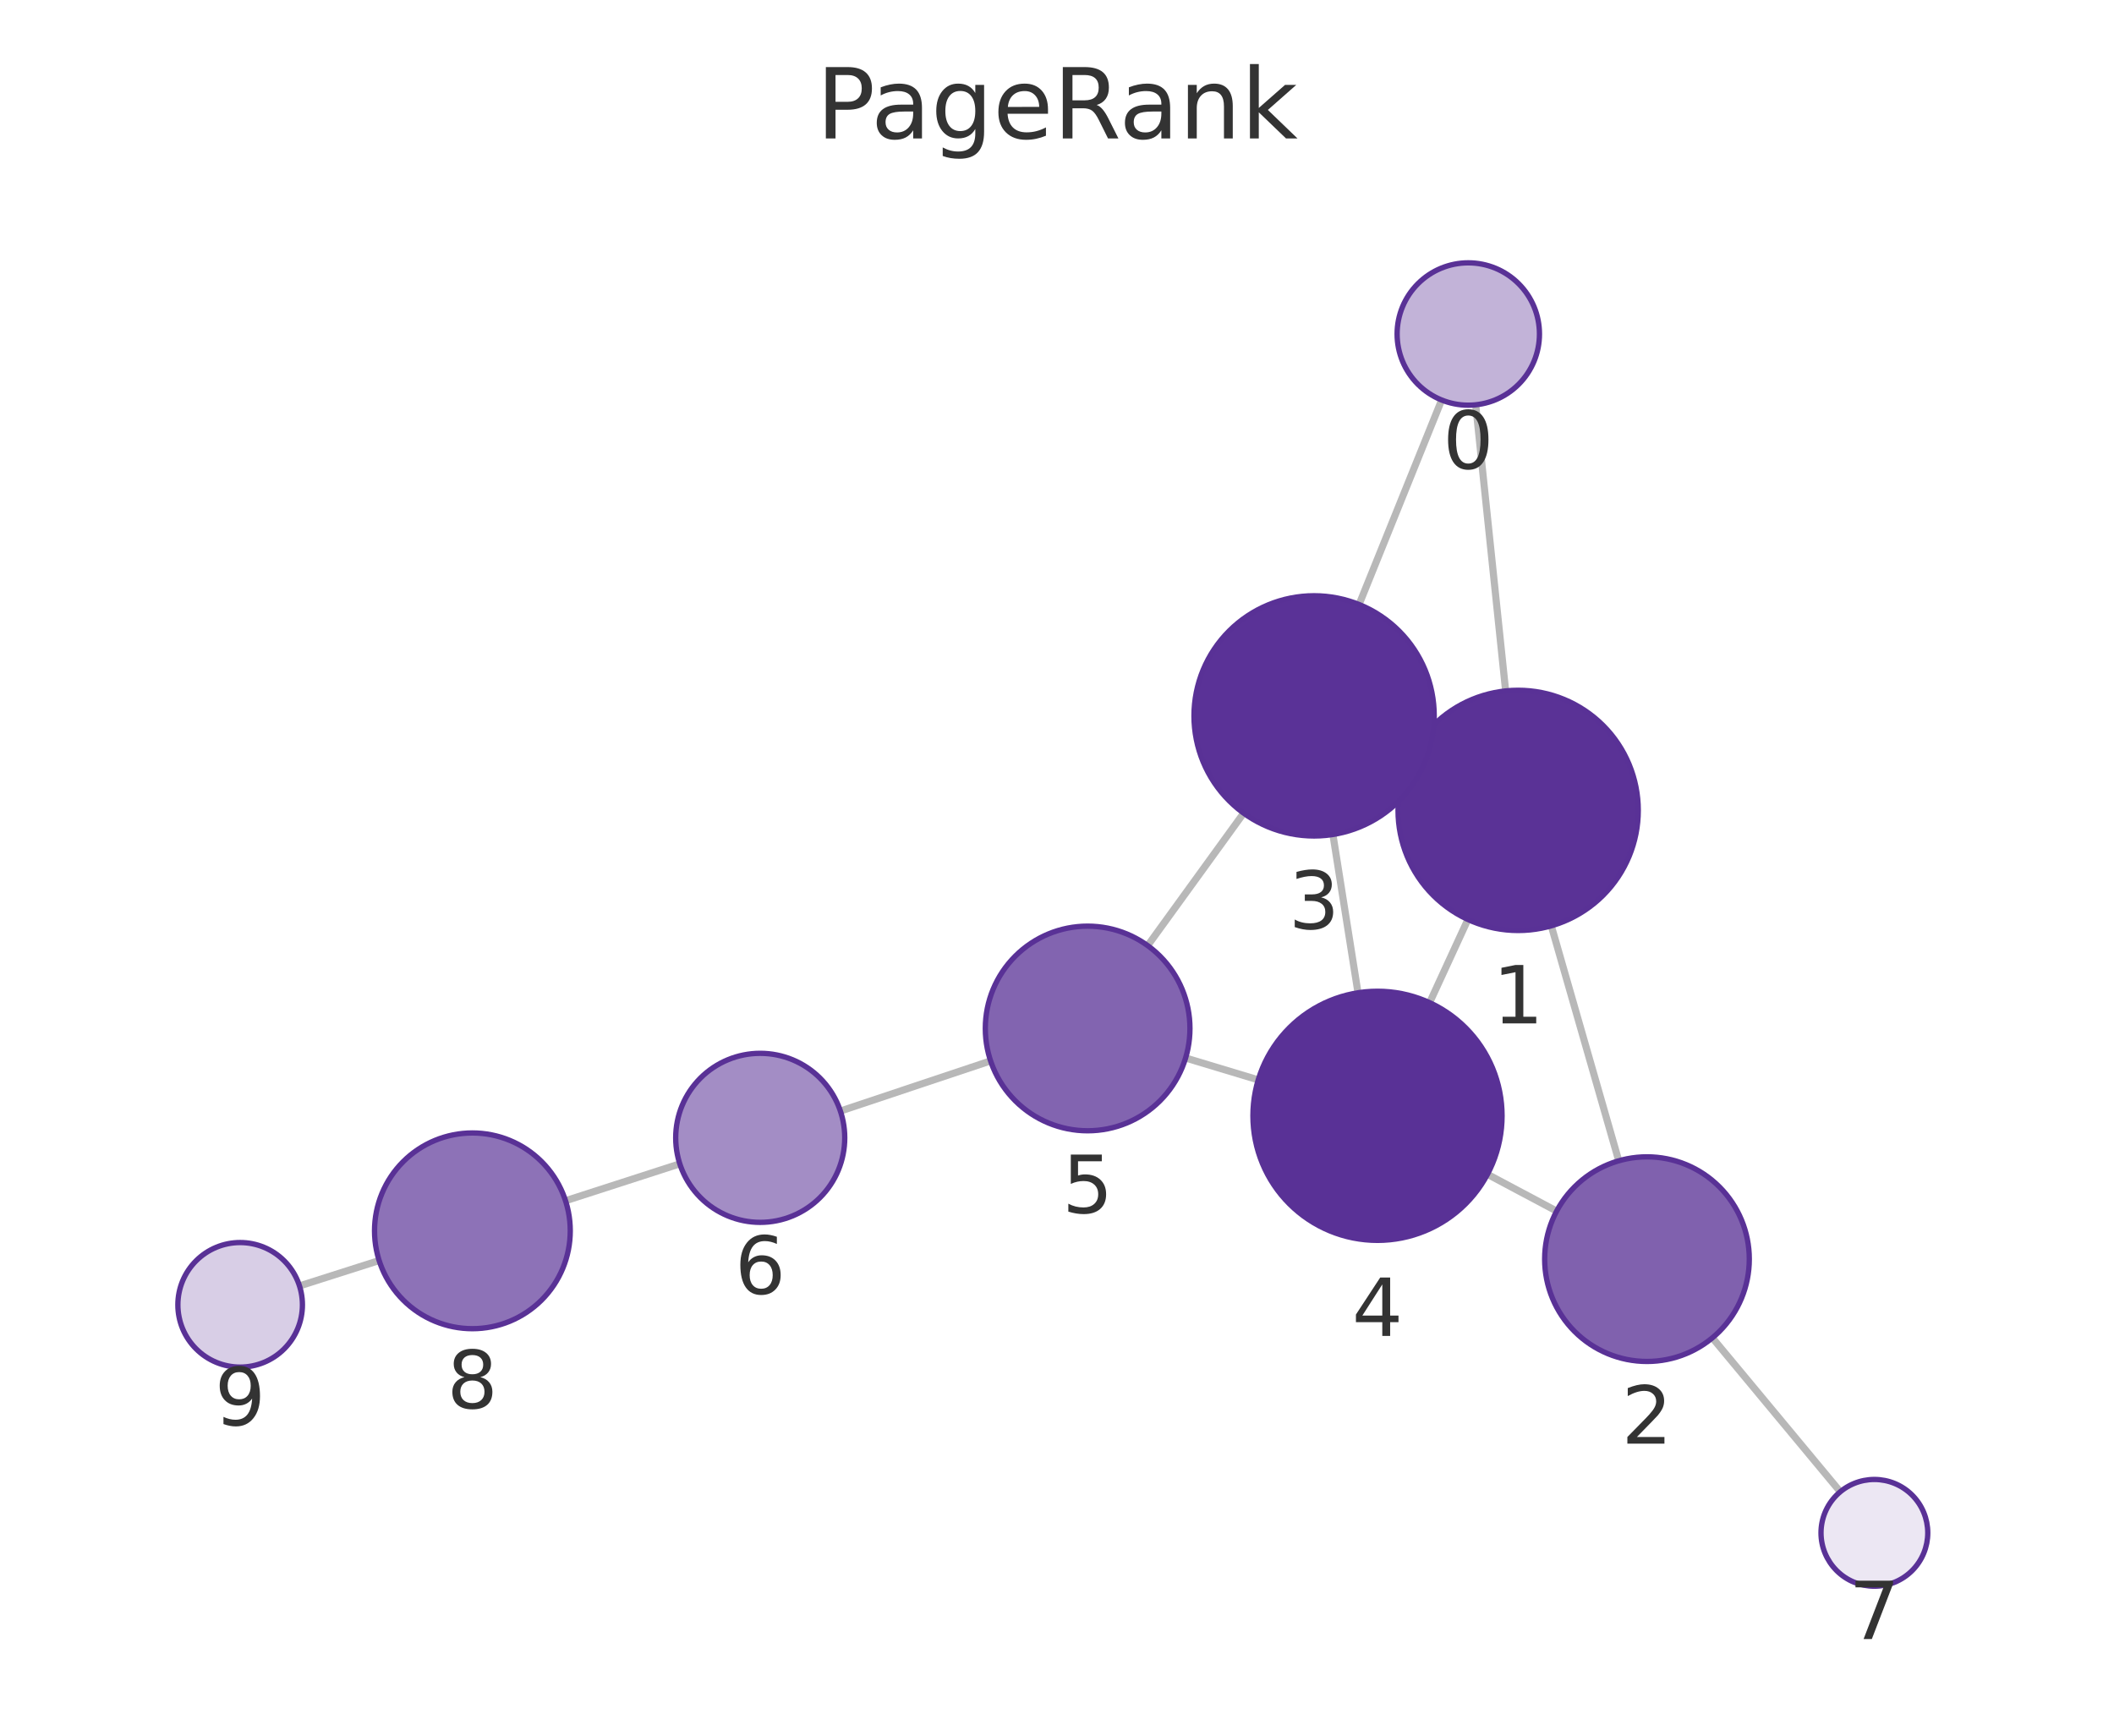
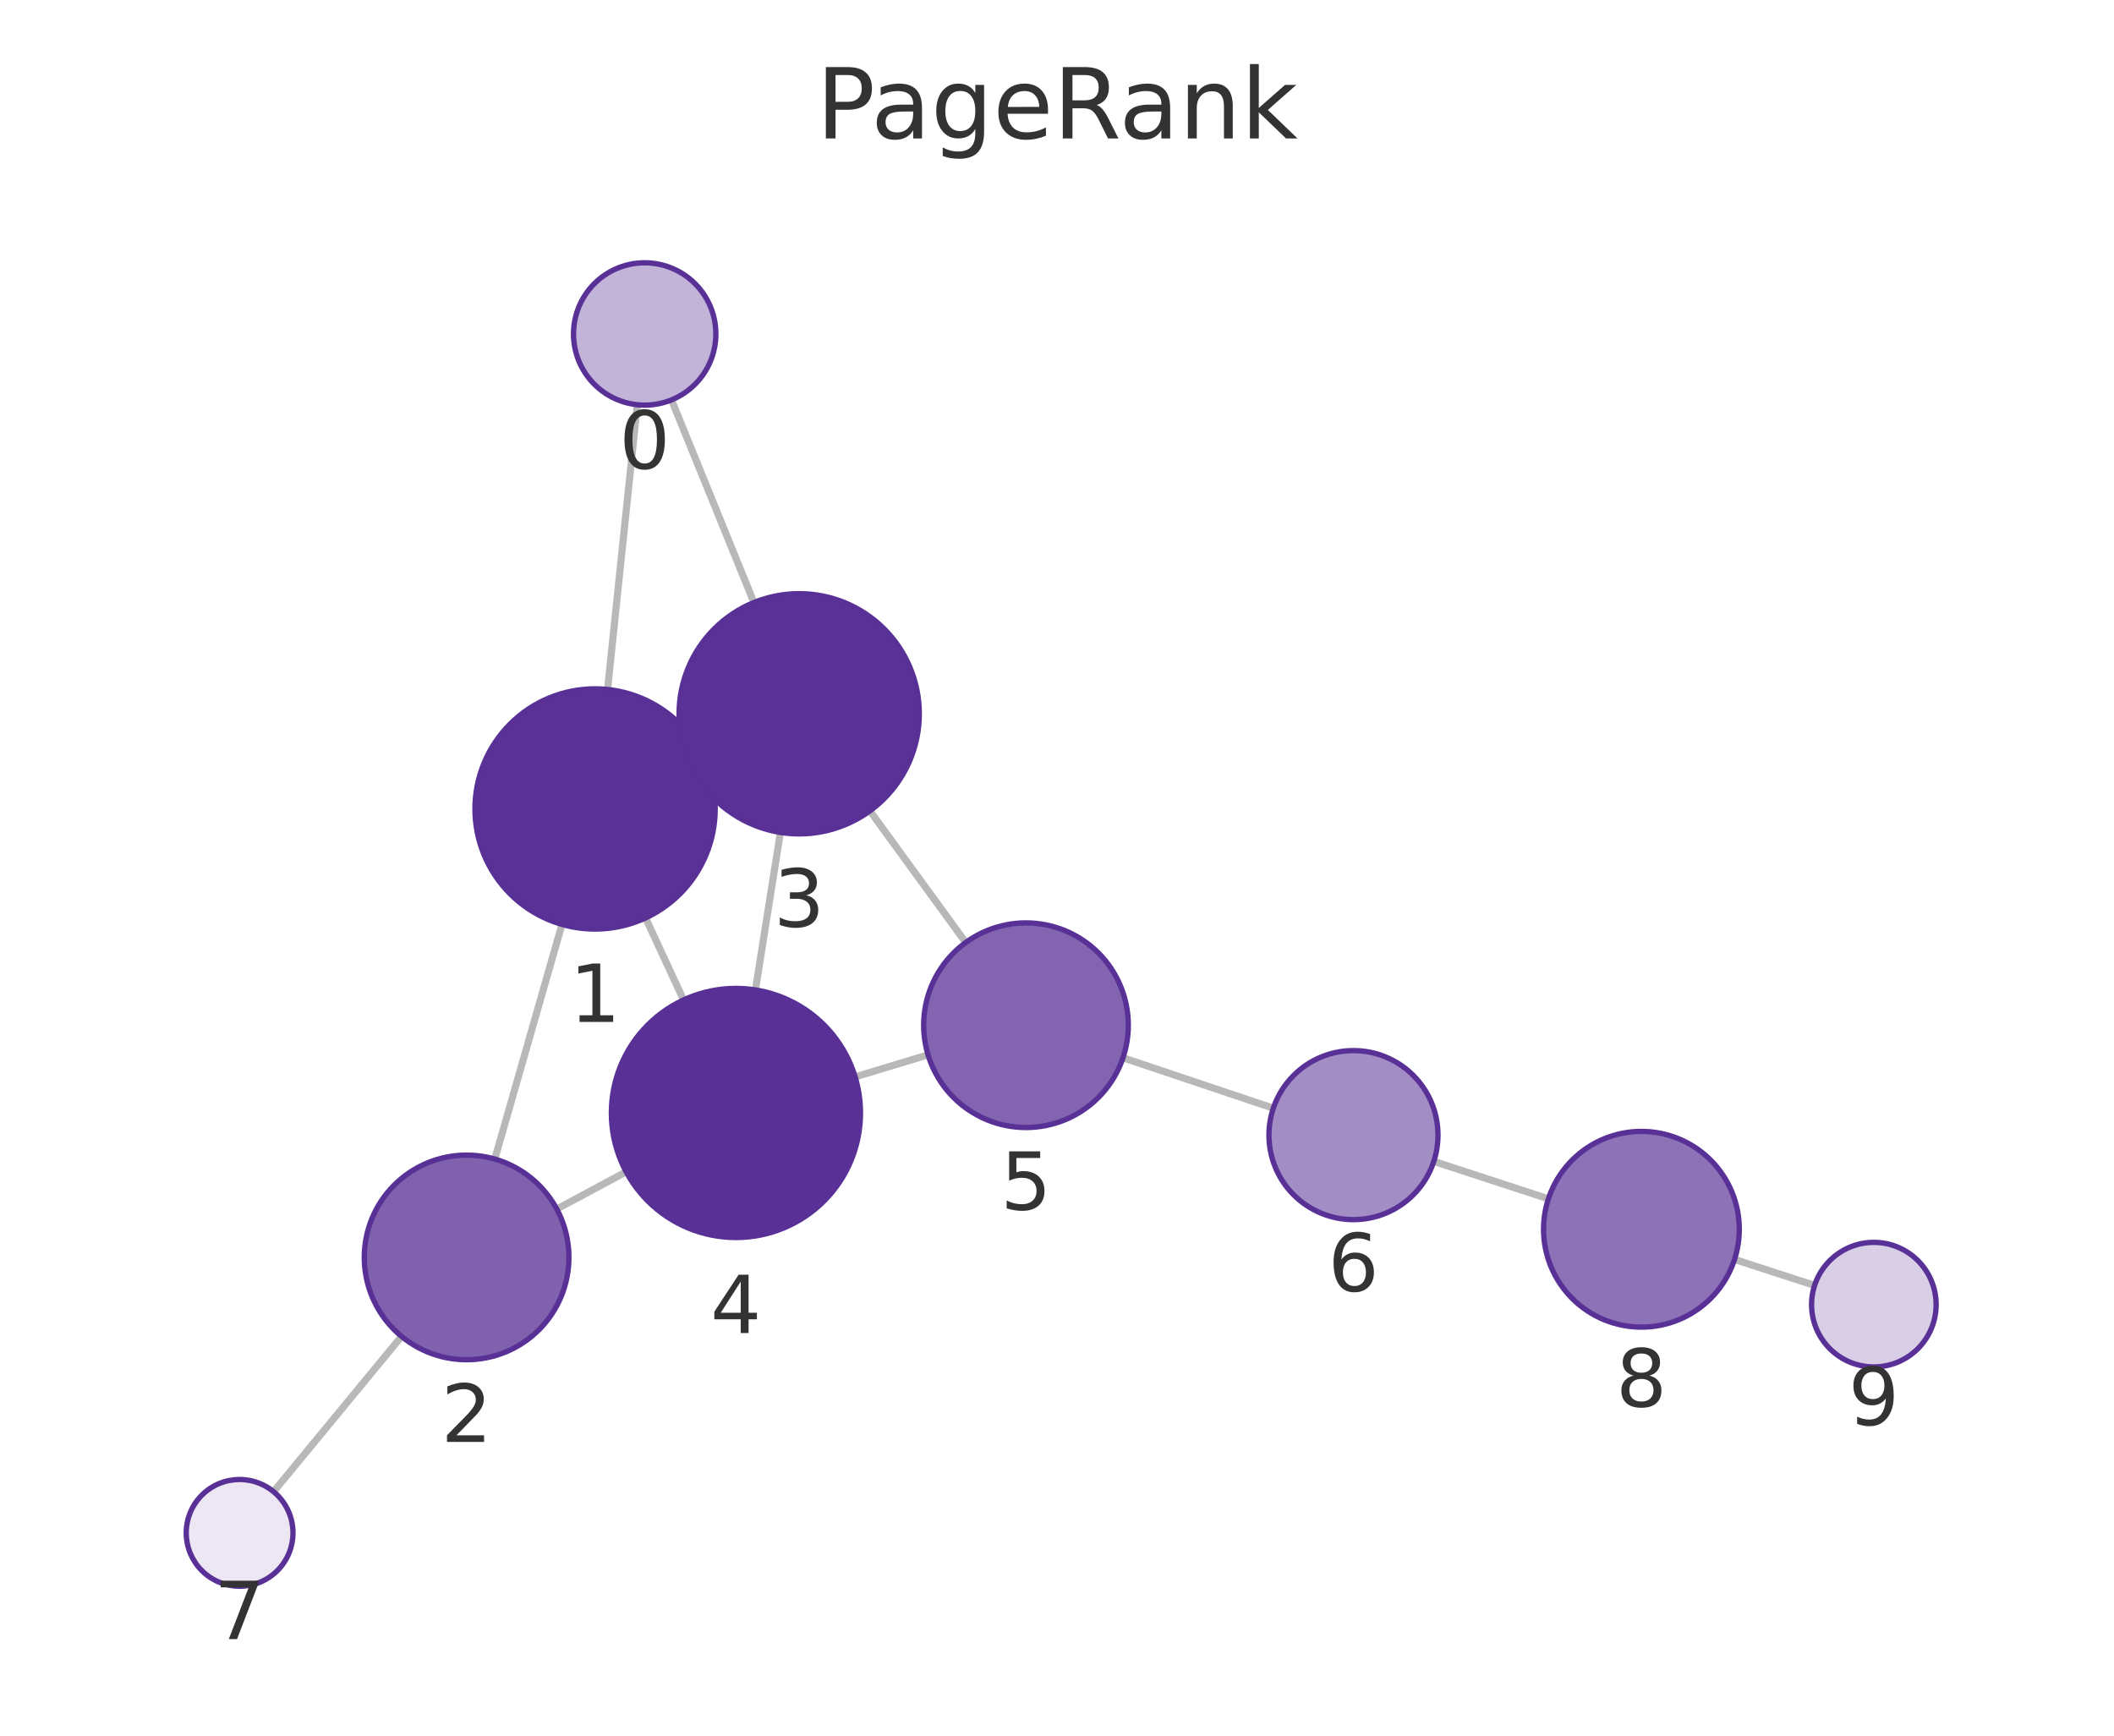
<svg xmlns="http://www.w3.org/2000/svg" xmlns:xlink="http://www.w3.org/1999/xlink" width="237.6pt" height="195.078pt" viewBox="0 0 237.6 195.078" version="1.1">
  <defs>
    <style type="text/css">*{stroke-linejoin: round; stroke-linecap: butt}</style>
  </defs>
  <g id="figure_1">
    <g id="patch_1">
      <path d="M 0 195.078  L 237.6 195.078  L 237.6 0  L 0 0  L 0 195.078  z " style="fill: none" />
    </g>
    <g id="axes_1">
      <g id="patch_2">
        <path d="M 7.2 187.878  L 230.4 187.878  L 230.4 21.558  L 7.2 21.558  L 7.2 187.878  z " style="fill: none" />
      </g>
      <g id="EdgeCollection_1">
-         <path d="M 165.859 45.498  L 169.225 77.656  " clip-path="url(#p85c7783d4c)" style="fill: #b8b8b8; stroke: #b8b8b8; stroke-width: 0.8" />
-         <path d="M 162.031 44.959  L 152.751 67.942  " clip-path="url(#p85c7783d4c)" style="fill: #b8b8b8; stroke: #b8b8b8; stroke-width: 0.8" />
-         <path d="M 174.355 104.059  L 181.937 130.468  " clip-path="url(#p85c7783d4c)" style="fill: #b8b8b8; stroke: #b8b8b8; stroke-width: 0.8" />
-         <path d="M 158.38 85.409  L 159.947 86.134  " clip-path="url(#p85c7783d4c)" style="fill: #b8b8b8; stroke: #b8b8b8; stroke-width: 0.8" />
-         <path d="M 164.983 103.345  L 160.678 112.694  " clip-path="url(#p85c7783d4c)" style="fill: #b8b8b8; stroke: #b8b8b8; stroke-width: 0.8" />
-         <path d="M 174.957 136.121  L 167.182 131.985  " clip-path="url(#p85c7783d4c)" style="fill: #b8b8b8; stroke: #b8b8b8; stroke-width: 0.8" />
-         <path d="M 192.46 150.367  L 206.835 167.668  " clip-path="url(#p85c7783d4c)" style="fill: #b8b8b8; stroke: #b8b8b8; stroke-width: 0.8" />
-         <path d="M 149.81 93.794  L 152.63 111.583  " clip-path="url(#p85c7783d4c)" style="fill: #b8b8b8; stroke: #b8b8b8; stroke-width: 0.8" />
-         <path d="M 139.777 91.393  L 128.99 106.281  " clip-path="url(#p85c7783d4c)" style="fill: #b8b8b8; stroke: #b8b8b8; stroke-width: 0.8" />
-         <path d="M 141.417 121.372  L 133.254 118.912  " clip-path="url(#p85c7783d4c)" style="fill: #b8b8b8; stroke: #b8b8b8; stroke-width: 0.8" />
-         <path d="M 111.335 119.238  L 94.455 124.877  " clip-path="url(#p85c7783d4c)" style="fill: #b8b8b8; stroke: #b8b8b8; stroke-width: 0.8" />
-         <path d="M 76.405 130.808  L 63.562 134.957  " clip-path="url(#p85c7783d4c)" style="fill: #b8b8b8; stroke: #b8b8b8; stroke-width: 0.8" />
-         <path d="M 42.614 141.678  L 33.661 144.531  " clip-path="url(#p85c7783d4c)" style="fill: #b8b8b8; stroke: #b8b8b8; stroke-width: 0.8" />
+         <path d="M 71.628 45.492  L 68.285 77.494  " clip-path="url(#pdbb870fdf3)" style="fill: #b8b8b8; stroke: #b8b8b8; stroke-width: 0.8" />
+         <path d="M 75.474 44.946  L 84.737 67.72  " clip-path="url(#pdbb870fdf3)" style="fill: #b8b8b8; stroke: #b8b8b8; stroke-width: 0.8" />
+         <path d="M 63.164 103.899  L 55.61 130.272  " clip-path="url(#pdbb870fdf3)" style="fill: #b8b8b8; stroke: #b8b8b8; stroke-width: 0.8" />
+         <path d="M 79.117 85.217  L 77.589 85.93  " clip-path="url(#pdbb870fdf3)" style="fill: #b8b8b8; stroke: #b8b8b8; stroke-width: 0.8" />
+         <path d="M 72.557 103.171  L 76.827 112.388  " clip-path="url(#pdbb870fdf3)" style="fill: #b8b8b8; stroke: #b8b8b8; stroke-width: 0.8" />
+         <path d="M 62.577 135.891  L 70.375 131.709  " clip-path="url(#pdbb870fdf3)" style="fill: #b8b8b8; stroke: #b8b8b8; stroke-width: 0.8" />
+         <path d="M 45.13 150.202  L 30.747 167.657  " clip-path="url(#pdbb870fdf3)" style="fill: #b8b8b8; stroke: #b8b8b8; stroke-width: 0.8" />
+         <path d="M 87.711 93.558  L 84.904 111.264  " clip-path="url(#pdbb870fdf3)" style="fill: #b8b8b8; stroke: #b8b8b8; stroke-width: 0.8" />
+         <path d="M 97.771 91.138  L 108.544 105.932  " clip-path="url(#pdbb870fdf3)" style="fill: #b8b8b8; stroke: #b8b8b8; stroke-width: 0.8" />
+         <path d="M 96.113 121.037  L 104.307 118.558  " clip-path="url(#pdbb870fdf3)" style="fill: #b8b8b8; stroke: #b8b8b8; stroke-width: 0.8" />
+         <path d="M 126.217 118.887  L 143.114 124.558  " clip-path="url(#pdbb870fdf3)" style="fill: #b8b8b8; stroke: #b8b8b8; stroke-width: 0.8" />
+         <path d="M 161.15 130.533  L 174.03 134.745  " clip-path="url(#pdbb870fdf3)" style="fill: #b8b8b8; stroke: #b8b8b8; stroke-width: 0.8" />
+         <path d="M 194.949 141.556  L 203.95 144.475  " clip-path="url(#pdbb870fdf3)" style="fill: #b8b8b8; stroke: #b8b8b8; stroke-width: 0.8" />
      </g>
      <g id="VertexCollection_1">
-         <path d="M 165.026 45.541  C 167.148 45.541 169.183 44.698 170.683 43.198  C 172.184 41.698 173.026 39.663 173.026 37.541  C 173.026 35.42 172.184 33.385 170.683 31.884  C 169.183 30.384 167.148 29.541 165.026 29.541  C 162.905 29.541 160.87 30.384 159.37 31.884  C 157.869 33.385 157.026 35.42 157.026 37.541  C 157.026 39.663 157.869 41.698 159.37 43.198  C 160.87 44.698 162.905 45.541 165.026 45.541  z " clip-path="url(#p85c7783d4c)" style="fill: #c2b3d8; stroke: #593196; stroke-width: 0.6" />
-         <path d="M 170.63 104.583  C 174.21 104.583 177.644 103.16 180.176 100.629  C 182.708 98.097 184.13 94.663 184.13 91.083  C 184.13 87.503 182.708 84.068 180.176 81.537  C 177.644 79.005 174.21 77.583 170.63 77.583  C 167.05 77.583 163.616 79.005 161.084 81.537  C 158.552 84.068 157.13 87.503 157.13 91.083  C 157.13 94.663 158.552 98.097 161.084 100.629  C 163.616 103.16 167.05 104.583 170.63 104.583  z " clip-path="url(#p85c7783d4c)" style="fill: #5a3296; stroke: #593196; stroke-width: 0.6" />
-         <path d="M 185.11 153.021  C 188.16 153.021 191.085 151.81 193.242 149.653  C 195.398 147.497 196.61 144.571 196.61 141.521  C 196.61 138.472 195.398 135.546 193.242 133.39  C 191.085 131.233 188.16 130.021 185.11 130.021  C 182.06 130.021 179.135 131.233 176.978 133.39  C 174.822 135.546 173.61 138.472 173.61 141.521  C 173.61 144.571 174.822 147.497 176.978 149.653  C 179.135 151.81 182.06 153.021 185.11 153.021  z " clip-path="url(#p85c7783d4c)" style="fill: #8061ae; stroke: #593196; stroke-width: 0.6" />
-         <path d="M 147.697 93.96  C 151.277 93.96 154.711 92.538 157.243 90.006  C 159.775 87.474 161.197 84.04 161.197 80.46  C 161.197 76.88 159.775 73.446 157.243 70.914  C 154.711 68.383 151.277 66.96 147.697 66.96  C 144.117 66.96 140.683 68.383 138.151 70.914  C 135.619 73.446 134.197 76.88 134.197 80.46  C 134.197 84.04 135.619 87.474 138.151 90.006  C 140.683 92.538 144.117 93.96 147.697 93.96  z " clip-path="url(#p85c7783d4c)" style="fill: #5a3297; stroke: #593196; stroke-width: 0.6" />
-         <path d="M 154.822 139.411  C 158.535 139.411 162.096 137.936 164.722 135.31  C 167.347 132.685 168.822 129.123 168.822 125.411  C 168.822 121.698 167.347 118.137 164.722 115.511  C 162.096 112.886 158.535 111.411 154.822 111.411  C 151.109 111.411 147.548 112.886 144.923 115.511  C 142.297 118.137 140.822 121.698 140.822 125.411  C 140.822 129.123 142.297 132.685 144.923 135.31  C 147.548 137.936 151.109 139.411 154.822 139.411  z " clip-path="url(#p85c7783d4c)" style="fill: #593196; stroke: #593196; stroke-width: 0.6" />
-         <path d="M 122.243 127.094  C 125.293 127.094 128.218 125.882 130.375 123.726  C 132.531 121.569 133.743 118.644 133.743 115.594  C 133.743 112.544 132.531 109.619 130.375 107.462  C 128.218 105.306 125.293 104.094 122.243 104.094  C 119.193 104.094 116.268 105.306 114.111 107.462  C 111.955 109.619 110.743 112.544 110.743 115.594  C 110.743 118.644 111.955 121.569 114.111 123.726  C 116.268 125.882 119.193 127.094 122.243 127.094  z " clip-path="url(#p85c7783d4c)" style="fill: #8264b0; stroke: #593196; stroke-width: 0.6" />
-         <path d="M 85.444 137.387  C 87.964 137.387 90.38 136.386 92.162 134.604  C 93.944 132.823 94.944 130.406 94.944 127.887  C 94.944 125.367 93.944 122.951 92.162 121.169  C 90.38 119.388 87.964 118.387 85.444 118.387  C 82.925 118.387 80.508 119.388 78.727 121.169  C 76.945 122.951 75.944 125.367 75.944 127.887  C 75.944 130.406 76.945 132.823 78.727 134.604  C 80.508 136.386 82.925 137.387 85.444 137.387  z " clip-path="url(#p85c7783d4c)" style="fill: #a38dc5; stroke: #593196; stroke-width: 0.6" />
-         <path d="M 210.669 178.283  C 212.261 178.283 213.787 177.651 214.912 176.526  C 216.037 175.4 216.669 173.874 216.669 172.283  C 216.669 170.692 216.037 169.165 214.912 168.04  C 213.787 166.915 212.261 166.283 210.669 166.283  C 209.078 166.283 207.552 166.915 206.427 168.04  C 205.302 169.165 204.669 170.692 204.669 172.283  C 204.669 173.874 205.302 175.4 206.427 176.526  C 207.552 177.651 209.078 178.283 210.669 178.283  z " clip-path="url(#p85c7783d4c)" style="fill: #ece7f3; stroke: #593196; stroke-width: 0.6" />
-         <path d="M 53.094 149.339  C 56.012 149.339 58.81 148.18 60.873 146.117  C 62.935 144.055 64.094 141.257 64.094 138.339  C 64.094 135.422 62.935 132.624 60.873 130.561  C 58.81 128.498 56.012 127.339 53.094 127.339  C 50.177 127.339 47.379 128.498 45.316 130.561  C 43.254 132.624 42.094 135.422 42.094 138.339  C 42.094 141.257 43.254 144.055 45.316 146.117  C 47.379 148.18 50.177 149.339 53.094 149.339  z " clip-path="url(#p85c7783d4c)" style="fill: #8d72b7; stroke: #593196; stroke-width: 0.6" />
-         <path d="M 26.991 153.655  C 28.847 153.655 30.628 152.918 31.941 151.605  C 33.253 150.292 33.991 148.512 33.991 146.655  C 33.991 144.799 33.253 143.018 31.941 141.706  C 30.628 140.393 28.847 139.655 26.991 139.655  C 25.134 139.655 23.354 140.393 22.041 141.706  C 20.728 143.018 19.991 144.799 19.991 146.655  C 19.991 148.512 20.728 150.292 22.041 151.605  C 23.354 152.918 25.134 153.655 26.991 153.655  z " clip-path="url(#p85c7783d4c)" style="fill: #d8cee6; stroke: #593196; stroke-width: 0.6" />
+         <path d="M 72.459 45.535  C 74.581 45.535 76.616 44.693 78.116 43.192  C 79.616 41.692 80.459 39.657 80.459 37.535  C 80.459 35.414 79.616 33.379 78.116 31.879  C 76.616 30.378 74.581 29.535 72.459 29.535  C 70.338 29.535 68.303 30.378 66.802 31.879  C 65.302 33.379 64.459 35.414 64.459 37.535  C 64.459 39.657 65.302 41.692 66.802 43.192  C 68.303 44.693 70.338 45.535 72.459 45.535  z " clip-path="url(#pdbb870fdf3)" style="fill: #c2b3d8; stroke: #593196; stroke-width: 0.6" />
+         <path d="M 66.882 104.421  C 70.462 104.421 73.896 102.999 76.428 100.467  C 78.959 97.936 80.382 94.502 80.382 90.921  C 80.382 87.341 78.959 83.907 76.428 81.375  C 73.896 78.844 70.462 77.421 66.882 77.421  C 63.302 77.421 59.867 78.844 57.336 81.375  C 54.804 83.907 53.382 87.341 53.382 90.921  C 53.382 94.502 54.804 97.936 57.336 100.467  C 59.867 102.999 63.302 104.421 66.882 104.421  z " clip-path="url(#pdbb870fdf3)" style="fill: #5a3296; stroke: #593196; stroke-width: 0.6" />
+         <path d="M 52.443 152.827  C 55.493 152.827 58.418 151.616 60.575 149.459  C 62.731 147.302 63.943 144.377 63.943 141.327  C 63.943 138.277 62.731 135.352 60.575 133.196  C 58.418 131.039 55.493 129.827 52.443 129.827  C 49.393 129.827 46.468 131.039 44.311 133.196  C 42.155 135.352 40.943 138.277 40.943 141.327  C 40.943 144.377 42.155 147.302 44.311 149.459  C 46.468 151.616 49.393 152.827 52.443 152.827  z " clip-path="url(#pdbb870fdf3)" style="fill: #8061ae; stroke: #593196; stroke-width: 0.6" />
+         <path d="M 89.824 93.725  C 93.404 93.725 96.838 92.302 99.37 89.771  C 101.902 87.239 103.324 83.805 103.324 80.225  C 103.324 76.645 101.902 73.211 99.37 70.679  C 96.838 68.147 93.404 66.725 89.824 66.725  C 86.244 66.725 82.81 68.147 80.278 70.679  C 77.746 73.211 76.324 76.645 76.324 80.225  C 76.324 83.805 77.746 87.239 80.278 89.771  C 82.81 92.302 86.244 93.725 89.824 93.725  z " clip-path="url(#pdbb870fdf3)" style="fill: #5a3297; stroke: #593196; stroke-width: 0.6" />
+         <path d="M 82.713 139.091  C 86.425 139.091 89.987 137.616 92.612 134.991  C 95.237 132.365 96.713 128.804 96.713 125.091  C 96.713 121.378 95.237 117.817 92.612 115.192  C 89.987 112.566 86.425 111.091 82.713 111.091  C 79 111.091 75.438 112.566 72.813 115.192  C 70.188 117.817 68.713 121.378 68.713 125.091  C 68.713 128.804 70.188 132.365 72.813 134.991  C 75.438 137.616 79 139.091 82.713 139.091  z " clip-path="url(#pdbb870fdf3)" style="fill: #593196; stroke: #593196; stroke-width: 0.6" />
+         <path d="M 115.314 126.728  C 118.364 126.728 121.289 125.516 123.446 123.36  C 125.602 121.203 126.814 118.278 126.814 115.228  C 126.814 112.178 125.602 109.253 123.446 107.096  C 121.289 104.94 118.364 103.728 115.314 103.728  C 112.264 103.728 109.339 104.94 107.182 107.096  C 105.026 109.253 103.814 112.178 103.814 115.228  C 103.814 118.278 105.026 121.203 107.182 123.36  C 109.339 125.516 112.264 126.728 115.314 126.728  z " clip-path="url(#pdbb870fdf3)" style="fill: #8264b0; stroke: #593196; stroke-width: 0.6" />
+         <path d="M 152.12 137.081  C 154.64 137.081 157.056 136.08 158.838 134.298  C 160.619 132.517 161.62 130.1 161.62 127.581  C 161.62 125.061 160.619 122.645 158.838 120.863  C 157.056 119.082 154.64 118.081 152.12 118.081  C 149.601 118.081 147.184 119.082 145.403 120.863  C 143.621 122.645 142.62 125.061 142.62 127.581  C 142.62 130.1 143.621 132.517 145.403 134.298  C 147.184 136.08 149.601 137.081 152.12 137.081  z " clip-path="url(#pdbb870fdf3)" style="fill: #a38dc5; stroke: #593196; stroke-width: 0.6" />
+         <path d="M 26.931 178.287  C 28.522 178.287 30.048 177.655 31.174 176.53  C 32.299 175.405 32.931 173.878 32.931 172.287  C 32.931 170.696 32.299 169.17 31.174 168.045  C 30.048 166.919 28.522 166.287 26.931 166.287  C 25.34 166.287 23.813 166.919 22.688 168.045  C 21.563 169.17 20.931 170.696 20.931 172.287  C 20.931 173.878 21.563 175.405 22.688 176.53  C 23.813 177.655 25.34 178.287 26.931 178.287  z " clip-path="url(#pdbb870fdf3)" style="fill: #ece7f3; stroke: #593196; stroke-width: 0.6" />
+         <path d="M 184.485 149.163  C 187.402 149.163 190.2 148.004 192.263 145.941  C 194.326 143.879 195.485 141.08 195.485 138.163  C 195.485 135.246 194.326 132.448 192.263 130.385  C 190.2 128.322 187.402 127.163 184.485 127.163  C 181.568 127.163 178.77 128.322 176.707 130.385  C 174.644 132.448 173.485 135.246 173.485 138.163  C 173.485 141.08 174.644 143.879 176.707 145.941  C 178.77 148.004 181.568 149.163 184.485 149.163  z " clip-path="url(#pdbb870fdf3)" style="fill: #8d72b7; stroke: #593196; stroke-width: 0.6" />
+         <path d="M 210.609 153.634  C 212.465 153.634 214.246 152.896 215.558 151.584  C 216.871 150.271 217.609 148.49 217.609 146.634  C 217.609 144.778 216.871 142.997 215.558 141.684  C 214.246 140.372 212.465 139.634 210.609 139.634  C 208.752 139.634 206.972 140.372 205.659 141.684  C 204.346 142.997 203.609 144.778 203.609 146.634  C 203.609 148.49 204.346 150.271 205.659 151.584  C 206.972 152.896 208.752 153.634 210.609 153.634  z " clip-path="url(#pdbb870fdf3)" style="fill: #d8cee6; stroke: #593196; stroke-width: 0.6" />
      </g>
      <g id="text_1">
-         <g clip-path="url(#p85c7783d4c)">
-           <g style="fill: #333333" transform="translate(162.1634 52.67911) scale(0.09 -0.09)">
+         <g clip-path="url(#pdbb870fdf3)">
+           <g style="fill: #333333" transform="translate(69.59623 52.67337) scale(0.09 -0.09)">
            <defs>
              <path id="DejaVuSans-13" d="M 2034 4250  Q 1547 4250 1301 3770  Q 1056 3291 1056 2328  Q 1056 1369 1301 889  Q 1547 409 2034 409  Q 2525 409 2770 889  Q 3016 1369 3016 2328  Q 3016 3291 2770 3770  Q 2525 4250 2034 4250  z M 2034 4750  Q 2819 4750 3233 4129  Q 3647 3509 3647 2328  Q 3647 1150 3233 529  Q 2819 -91 2034 -91  Q 1250 -91 836 529  Q 422 1150 422 2328  Q 422 3509 836 4129  Q 1250 4750 2034 4750  z " transform="scale(0.015625)" />
            </defs>
            <use xlink:href="#DejaVuSans-13" />
          </g>
        </g>
      </g>
      <g id="text_2">
-         <g clip-path="url(#p85c7783d4c)">
-           <g style="fill: #333333" transform="translate(167.7669 115.0207) scale(0.09 -0.09)">
+         <g clip-path="url(#pdbb870fdf3)">
+           <g style="fill: #333333" transform="translate(64.01864 114.8592) scale(0.09 -0.09)">
            <defs>
              <path id="DejaVuSans-14" d="M 794 531  L 1825 531  L 1825 4091  L 703 3866  L 703 4441  L 1819 4666  L 2450 4666  L 2450 531  L 3481 531  L 3481 0  L 794 0  L 794 531  z " transform="scale(0.015625)" />
            </defs>
            <use xlink:href="#DejaVuSans-14" />
          </g>
        </g>
      </g>
      <g id="text_3">
-         <g clip-path="url(#p85c7783d4c)">
-           <g style="fill: #333333" transform="translate(182.247 162.2593) scale(0.09 -0.09)">
+         <g clip-path="url(#pdbb870fdf3)">
+           <g style="fill: #333333" transform="translate(49.57972 162.0651) scale(0.09 -0.09)">
            <defs>
              <path id="DejaVuSans-15" d="M 1228 531  L 3431 531  L 3431 0  L 469 0  L 469 531  Q 828 903 1448 1529  Q 2069 2156 2228 2338  Q 2531 2678 2651 2914  Q 2772 3150 2772 3378  Q 2772 3750 2511 3984  Q 2250 4219 1831 4219  Q 1534 4219 1204 4116  Q 875 4013 500 3803  L 500 4441  Q 881 4594 1212 4672  Q 1544 4750 1819 4750  Q 2544 4750 2975 4387  Q 3406 4025 3406 3419  Q 3406 3131 3298 2873  Q 3191 2616 2906 2266  Q 2828 2175 2409 1742  Q 1991 1309 1228 531  z " transform="scale(0.015625)" />
            </defs>
            <use xlink:href="#DejaVuSans-15" />
          </g>
        </g>
      </g>
      <g id="text_4">
-         <g clip-path="url(#p85c7783d4c)">
-           <g style="fill: #333333" transform="translate(144.8339 104.398) scale(0.09 -0.09)">
+         <g clip-path="url(#pdbb870fdf3)">
+           <g style="fill: #333333" transform="translate(86.96089 104.1628) scale(0.09 -0.09)">
            <defs>
              <path id="DejaVuSans-16" d="M 2597 2516  Q 3050 2419 3304 2112  Q 3559 1806 3559 1356  Q 3559 666 3084 287  Q 2609 -91 1734 -91  Q 1441 -91 1130 -33  Q 819 25 488 141  L 488 750  Q 750 597 1062 519  Q 1375 441 1716 441  Q 2309 441 2620 675  Q 2931 909 2931 1356  Q 2931 1769 2642 2001  Q 2353 2234 1838 2234  L 1294 2234  L 1294 2753  L 1863 2753  Q 2328 2753 2575 2939  Q 2822 3125 2822 3475  Q 2822 3834 2567 4026  Q 2313 4219 1838 4219  Q 1578 4219 1281 4162  Q 984 4106 628 3988  L 628 4550  Q 988 4650 1302 4700  Q 1616 4750 1894 4750  Q 2613 4750 3031 4423  Q 3450 4097 3450 3541  Q 3450 3153 3228 2886  Q 3006 2619 2597 2516  z " transform="scale(0.015625)" />
            </defs>
            <use xlink:href="#DejaVuSans-16" />
          </g>
        </g>
      </g>
      <g id="text_5">
-         <g clip-path="url(#p85c7783d4c)">
-           <g style="fill: #333333" transform="translate(151.9589 150.1485) scale(0.09 -0.09)">
+         <g clip-path="url(#pdbb870fdf3)">
+           <g style="fill: #333333" transform="translate(79.84943 149.8289) scale(0.09 -0.09)">
            <defs>
              <path id="DejaVuSans-17" d="M 2419 4116  L 825 1625  L 2419 1625  L 2419 4116  z M 2253 4666  L 3047 4666  L 3047 1625  L 3713 1625  L 3713 1100  L 3047 1100  L 3047 0  L 2419 0  L 2419 1100  L 313 1100  L 313 1709  L 2253 4666  z " transform="scale(0.015625)" />
            </defs>
            <use xlink:href="#DejaVuSans-17" />
          </g>
        </g>
      </g>
      <g id="text_6">
-         <g clip-path="url(#p85c7783d4c)">
-           <g style="fill: #333333" transform="translate(119.3798 136.3318) scale(0.09 -0.09)">
+         <g clip-path="url(#pdbb870fdf3)">
+           <g style="fill: #333333" transform="translate(112.451 135.9659) scale(0.09 -0.09)">
            <defs>
              <path id="DejaVuSans-18" d="M 691 4666  L 3169 4666  L 3169 4134  L 1269 4134  L 1269 2991  Q 1406 3038 1543 3061  Q 1681 3084 1819 3084  Q 2600 3084 3056 2656  Q 3513 2228 3513 1497  Q 3513 744 3044 326  Q 2575 -91 1722 -91  Q 1428 -91 1123 -41  Q 819 9 494 109  L 494 744  Q 775 591 1075 516  Q 1375 441 1709 441  Q 2250 441 2565 725  Q 2881 1009 2881 1497  Q 2881 1984 2565 2268  Q 2250 2553 1709 2553  Q 1456 2553 1204 2497  Q 953 2441 691 2322  L 691 4666  z " transform="scale(0.015625)" />
            </defs>
            <use xlink:href="#DejaVuSans-18" />
          </g>
        </g>
      </g>
      <g id="text_7">
-         <g clip-path="url(#p85c7783d4c)">
-           <g style="fill: #333333" transform="translate(82.58136 145.4246) scale(0.09 -0.09)">
+         <g clip-path="url(#pdbb870fdf3)">
+           <g style="fill: #333333" transform="translate(149.2573 145.1185) scale(0.09 -0.09)">
            <defs>
              <path id="DejaVuSans-19" d="M 2113 2584  Q 1688 2584 1439 2293  Q 1191 2003 1191 1497  Q 1191 994 1439 701  Q 1688 409 2113 409  Q 2538 409 2786 701  Q 3034 994 3034 1497  Q 3034 2003 2786 2293  Q 2538 2584 2113 2584  z M 3366 4563  L 3366 3988  Q 3128 4100 2886 4159  Q 2644 4219 2406 4219  Q 1781 4219 1451 3797  Q 1122 3375 1075 2522  Q 1259 2794 1537 2939  Q 1816 3084 2150 3084  Q 2853 3084 3261 2657  Q 3669 2231 3669 1497  Q 3669 778 3244 343  Q 2819 -91 2113 -91  Q 1303 -91 875 529  Q 447 1150 447 2328  Q 447 3434 972 4092  Q 1497 4750 2381 4750  Q 2619 4750 2861 4703  Q 3103 4656 3366 4563  z " transform="scale(0.015625)" />
            </defs>
            <use xlink:href="#DejaVuSans-19" />
          </g>
        </g>
      </g>
      <g id="text_8">
-         <g clip-path="url(#p85c7783d4c)">
-           <g style="fill: #333333" transform="translate(207.8063 184.2208) scale(0.09 -0.09)">
+         <g clip-path="url(#pdbb870fdf3)">
+           <g style="fill: #333333" transform="translate(24.06777 184.2251) scale(0.09 -0.09)">
            <defs>
              <path id="DejaVuSans-1a" d="M 525 4666  L 3525 4666  L 3525 4397  L 1831 0  L 1172 0  L 2766 4134  L 525 4134  L 525 4666  z " transform="scale(0.015625)" />
            </defs>
            <use xlink:href="#DejaVuSans-1a" />
          </g>
        </g>
      </g>
      <g id="text_9">
-         <g clip-path="url(#p85c7783d4c)">
-           <g style="fill: #333333" transform="translate(50.23136 158.2772) scale(0.09 -0.09)">
+         <g clip-path="url(#pdbb870fdf3)">
+           <g style="fill: #333333" transform="translate(181.622 158.1011) scale(0.09 -0.09)">
            <defs>
              <path id="DejaVuSans-1b" d="M 2034 2216  Q 1584 2216 1326 1975  Q 1069 1734 1069 1313  Q 1069 891 1326 650  Q 1584 409 2034 409  Q 2484 409 2743 651  Q 3003 894 3003 1313  Q 3003 1734 2745 1975  Q 2488 2216 2034 2216  z M 1403 2484  Q 997 2584 770 2862  Q 544 3141 544 3541  Q 544 4100 942 4425  Q 1341 4750 2034 4750  Q 2731 4750 3128 4425  Q 3525 4100 3525 3541  Q 3525 3141 3298 2862  Q 3072 2584 2669 2484  Q 3125 2378 3379 2068  Q 3634 1759 3634 1313  Q 3634 634 3220 271  Q 2806 -91 2034 -91  Q 1263 -91 848 271  Q 434 634 434 1313  Q 434 1759 690 2068  Q 947 2378 1403 2484  z M 1172 3481  Q 1172 3119 1398 2916  Q 1625 2713 2034 2713  Q 2441 2713 2670 2916  Q 2900 3119 2900 3481  Q 2900 3844 2670 4047  Q 2441 4250 2034 4250  Q 1625 4250 1398 4047  Q 1172 3844 1172 3481  z " transform="scale(0.015625)" />
            </defs>
            <use xlink:href="#DejaVuSans-1b" />
          </g>
        </g>
      </g>
      <g id="text_10">
-         <g clip-path="url(#p85c7783d4c)">
-           <g style="fill: #333333" transform="translate(24.12775 160.1933) scale(0.09 -0.09)">
+         <g clip-path="url(#pdbb870fdf3)">
+           <g style="fill: #333333" transform="translate(207.7456 160.1719) scale(0.09 -0.09)">
            <defs>
              <path id="DejaVuSans-1c" d="M 703 97  L 703 672  Q 941 559 1184 500  Q 1428 441 1663 441  Q 2288 441 2617 861  Q 2947 1281 2994 2138  Q 2813 1869 2534 1725  Q 2256 1581 1919 1581  Q 1219 1581 811 2004  Q 403 2428 403 3163  Q 403 3881 828 4315  Q 1253 4750 1959 4750  Q 2769 4750 3195 4129  Q 3622 3509 3622 2328  Q 3622 1225 3098 567  Q 2575 -91 1691 -91  Q 1453 -91 1209 -44  Q 966 3 703 97  z M 1959 2075  Q 2384 2075 2632 2365  Q 2881 2656 2881 3163  Q 2881 3666 2632 3958  Q 2384 4250 1959 4250  Q 1534 4250 1286 3958  Q 1038 3666 1038 3163  Q 1038 2656 1286 2365  Q 1534 2075 1959 2075  z " transform="scale(0.015625)" />
            </defs>
            <use xlink:href="#DejaVuSans-1c" />
          </g>
        </g>
      </g>
      <g id="matplotlib.axis_1" />
      <g id="matplotlib.axis_2" />
      <g id="text_11">
        <g style="fill: #333333" transform="translate(91.74258 15.55828) scale(0.11 -0.11)">
          <defs>
            <path id="DejaVuSans-33" d="M 1259 4147  L 1259 2394  L 2053 2394  Q 2494 2394 2734 2622  Q 2975 2850 2975 3272  Q 2975 3691 2734 3919  Q 2494 4147 2053 4147  L 1259 4147  z M 628 4666  L 2053 4666  Q 2838 4666 3239 4311  Q 3641 3956 3641 3272  Q 3641 2581 3239 2228  Q 2838 1875 2053 1875  L 1259 1875  L 1259 0  L 628 0  L 628 4666  z " transform="scale(0.015625)" />
            <path id="DejaVuSans-44" d="M 2194 1759  Q 1497 1759 1228 1600  Q 959 1441 959 1056  Q 959 750 1161 570  Q 1363 391 1709 391  Q 2188 391 2477 730  Q 2766 1069 2766 1631  L 2766 1759  L 2194 1759  z M 3341 1997  L 3341 0  L 2766 0  L 2766 531  Q 2569 213 2275 61  Q 1981 -91 1556 -91  Q 1019 -91 701 211  Q 384 513 384 1019  Q 384 1609 779 1909  Q 1175 2209 1959 2209  L 2766 2209  L 2766 2266  Q 2766 2663 2505 2880  Q 2244 3097 1772 3097  Q 1472 3097 1187 3025  Q 903 2953 641 2809  L 641 3341  Q 956 3463 1253 3523  Q 1550 3584 1831 3584  Q 2591 3584 2966 3190  Q 3341 2797 3341 1997  z " transform="scale(0.015625)" />
            <path id="DejaVuSans-4a" d="M 2906 1791  Q 2906 2416 2648 2759  Q 2391 3103 1925 3103  Q 1463 3103 1205 2759  Q 947 2416 947 1791  Q 947 1169 1205 825  Q 1463 481 1925 481  Q 2391 481 2648 825  Q 2906 1169 2906 1791  z M 3481 434  Q 3481 -459 3084 -895  Q 2688 -1331 1869 -1331  Q 1566 -1331 1297 -1286  Q 1028 -1241 775 -1147  L 775 -588  Q 1028 -725 1275 -790  Q 1522 -856 1778 -856  Q 2344 -856 2625 -561  Q 2906 -266 2906 331  L 2906 616  Q 2728 306 2450 153  Q 2172 0 1784 0  Q 1141 0 747 490  Q 353 981 353 1791  Q 353 2603 747 3093  Q 1141 3584 1784 3584  Q 2172 3584 2450 3431  Q 2728 3278 2906 2969  L 2906 3500  L 3481 3500  L 3481 434  z " transform="scale(0.015625)" />
            <path id="DejaVuSans-48" d="M 3597 1894  L 3597 1613  L 953 1613  Q 991 1019 1311 708  Q 1631 397 2203 397  Q 2534 397 2845 478  Q 3156 559 3463 722  L 3463 178  Q 3153 47 2828 -22  Q 2503 -91 2169 -91  Q 1331 -91 842 396  Q 353 884 353 1716  Q 353 2575 817 3079  Q 1281 3584 2069 3584  Q 2775 3584 3186 3129  Q 3597 2675 3597 1894  z M 3022 2063  Q 3016 2534 2758 2815  Q 2500 3097 2075 3097  Q 1594 3097 1305 2825  Q 1016 2553 972 2059  L 3022 2063  z " transform="scale(0.015625)" />
            <path id="DejaVuSans-35" d="M 2841 2188  Q 3044 2119 3236 1894  Q 3428 1669 3622 1275  L 4263 0  L 3584 0  L 2988 1197  Q 2756 1666 2539 1819  Q 2322 1972 1947 1972  L 1259 1972  L 1259 0  L 628 0  L 628 4666  L 2053 4666  Q 2853 4666 3247 4331  Q 3641 3997 3641 3322  Q 3641 2881 3436 2590  Q 3231 2300 2841 2188  z M 1259 4147  L 1259 2491  L 2053 2491  Q 2509 2491 2742 2702  Q 2975 2913 2975 3322  Q 2975 3731 2742 3939  Q 2509 4147 2053 4147  L 1259 4147  z " transform="scale(0.015625)" />
            <path id="DejaVuSans-51" d="M 3513 2113  L 3513 0  L 2938 0  L 2938 2094  Q 2938 2591 2744 2837  Q 2550 3084 2163 3084  Q 1697 3084 1428 2787  Q 1159 2491 1159 1978  L 1159 0  L 581 0  L 581 3500  L 1159 3500  L 1159 2956  Q 1366 3272 1645 3428  Q 1925 3584 2291 3584  Q 2894 3584 3203 3211  Q 3513 2838 3513 2113  z " transform="scale(0.015625)" />
            <path id="DejaVuSans-4e" d="M 581 4863  L 1159 4863  L 1159 1991  L 2875 3500  L 3609 3500  L 1753 1863  L 3688 0  L 2938 0  L 1159 1709  L 1159 0  L 581 0  L 581 4863  z " transform="scale(0.015625)" />
          </defs>
          <use xlink:href="#DejaVuSans-33" />
          <use xlink:href="#DejaVuSans-44" transform="translate(55.8125 0)" />
          <use xlink:href="#DejaVuSans-4a" transform="translate(117.0938 0)" />
          <use xlink:href="#DejaVuSans-48" transform="translate(180.5781 0)" />
          <use xlink:href="#DejaVuSans-35" transform="translate(242.1094 0)" />
          <use xlink:href="#DejaVuSans-44" transform="translate(309.3906 0)" />
          <use xlink:href="#DejaVuSans-51" transform="translate(370.6719 0)" />
          <use xlink:href="#DejaVuSans-4e" transform="translate(434.0469 0)" />
        </g>
      </g>
    </g>
  </g>
  <defs>
-     <clipPath id="p85c7783d4c">
+     <clipPath id="pdbb870fdf3">
      <rect x="7.2" y="21.558" width="223.2" height="166.32" />
    </clipPath>
  </defs>
</svg>
